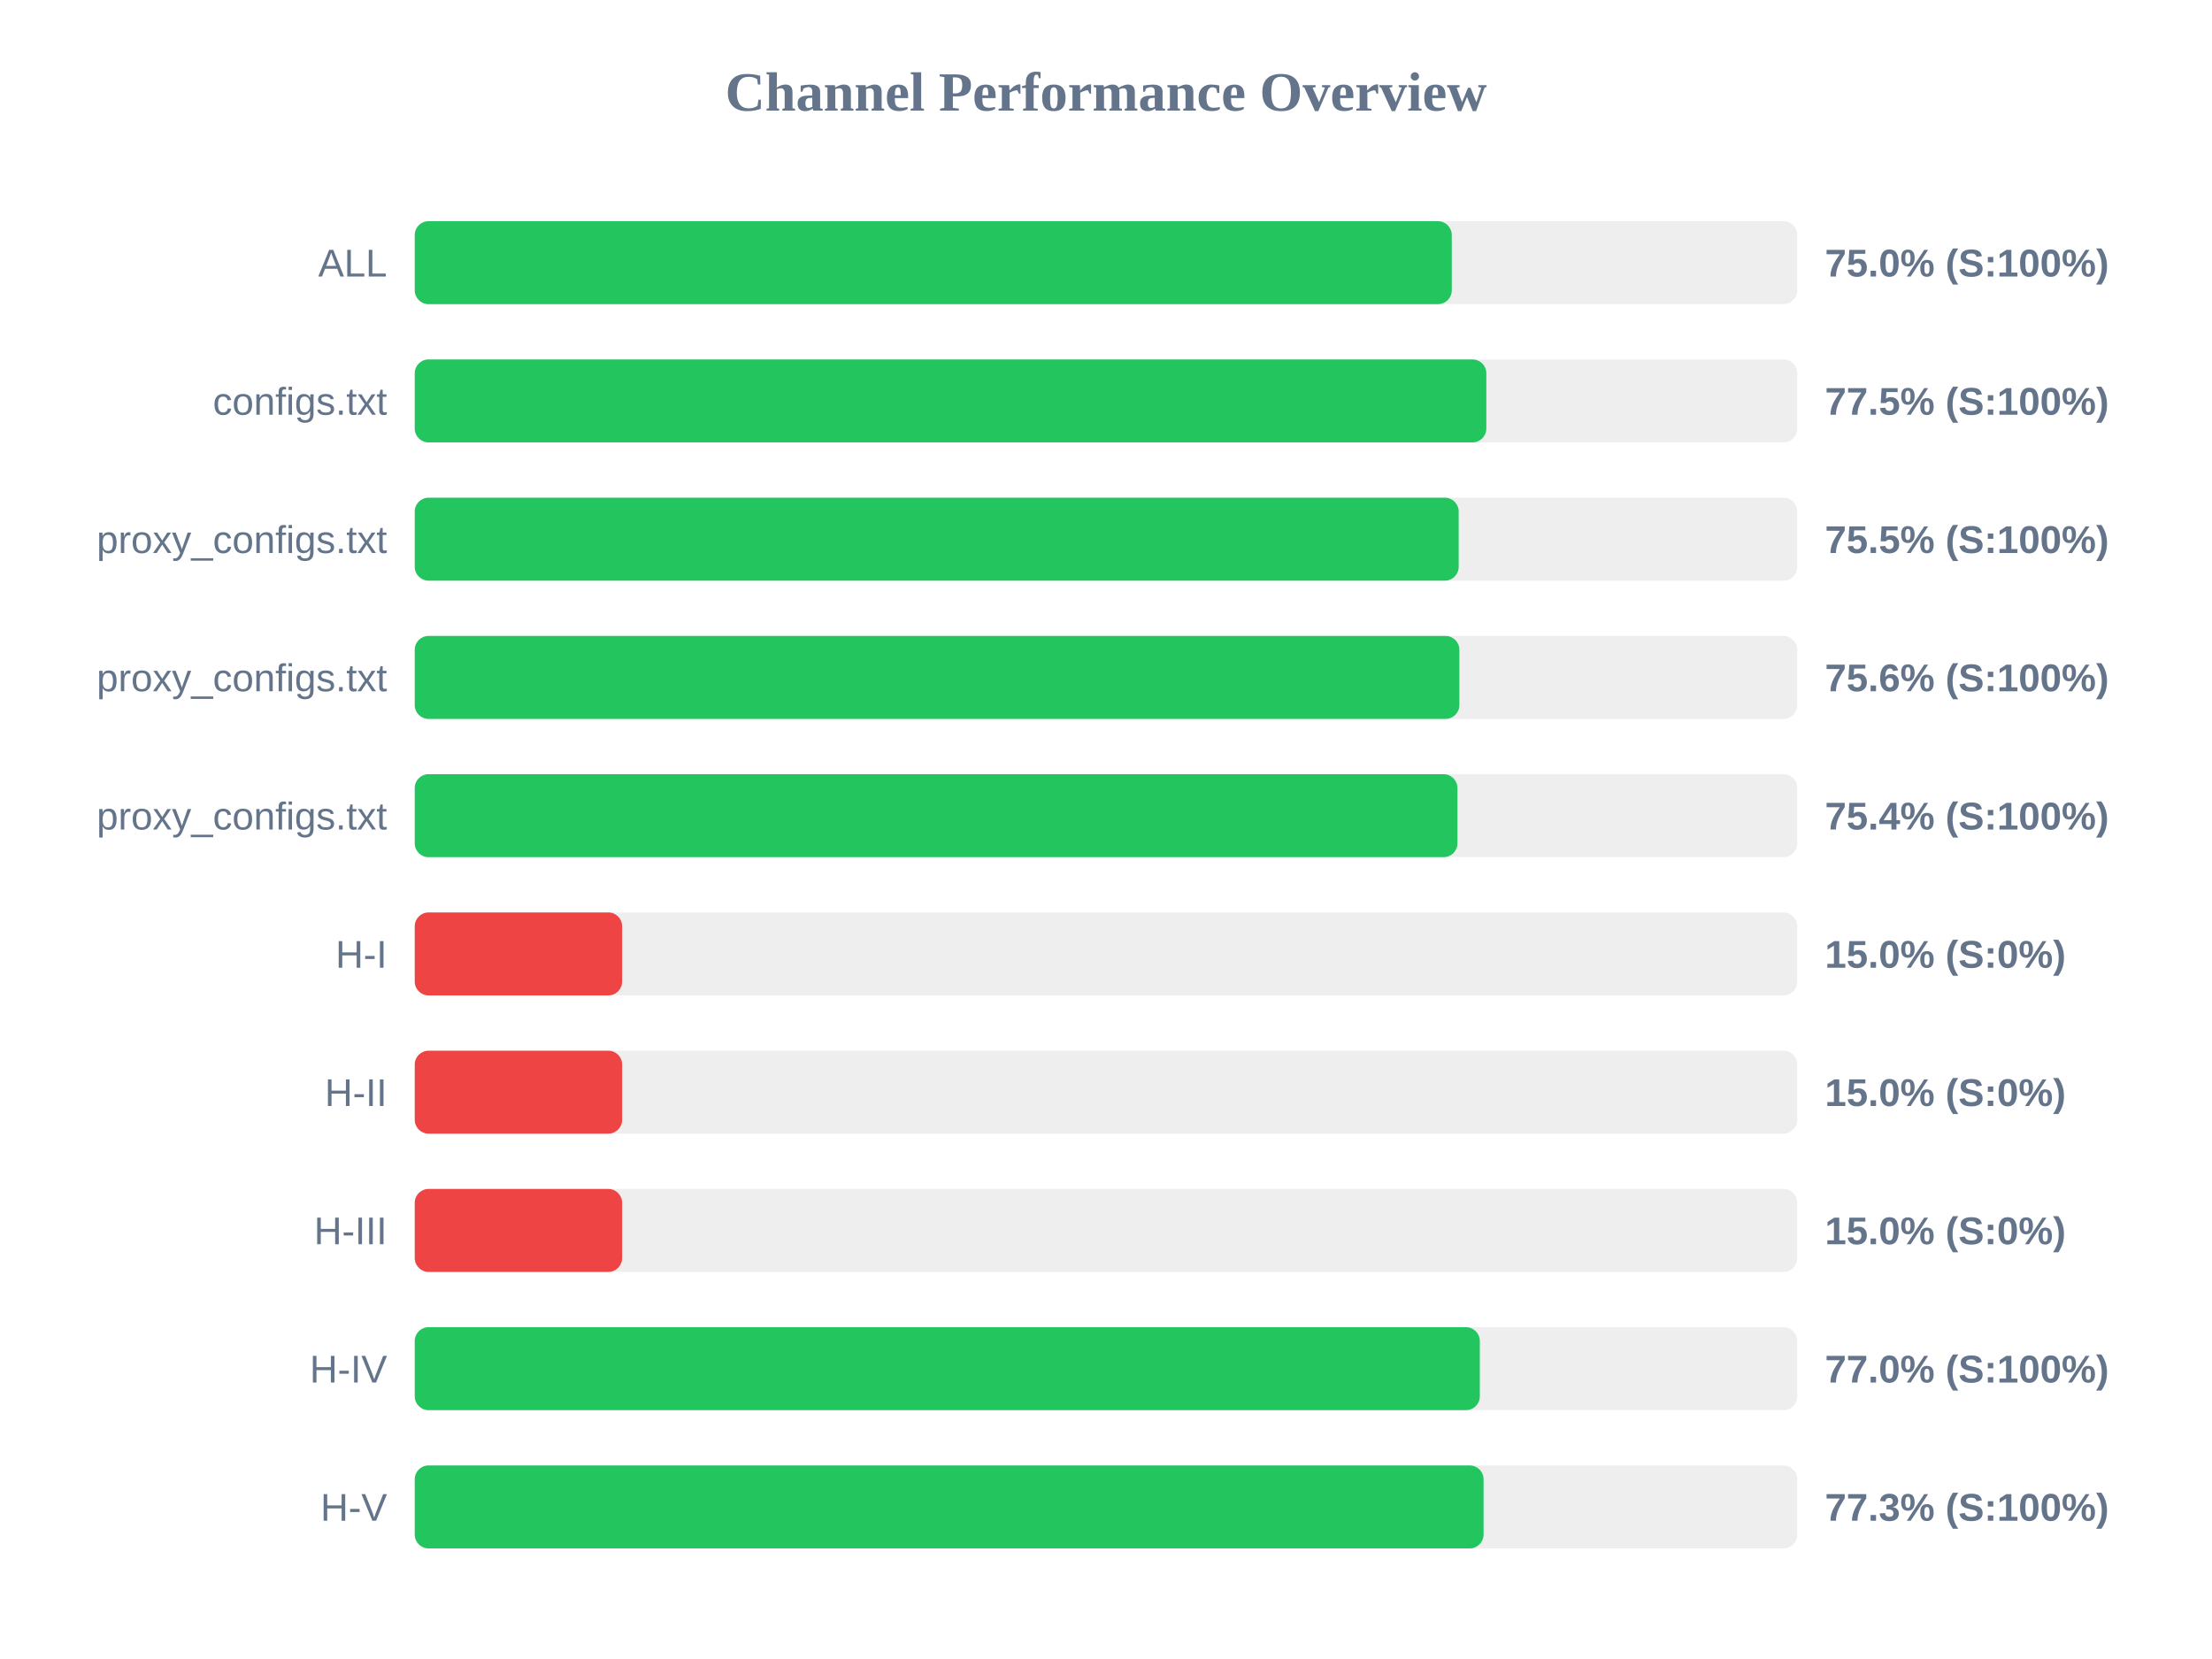
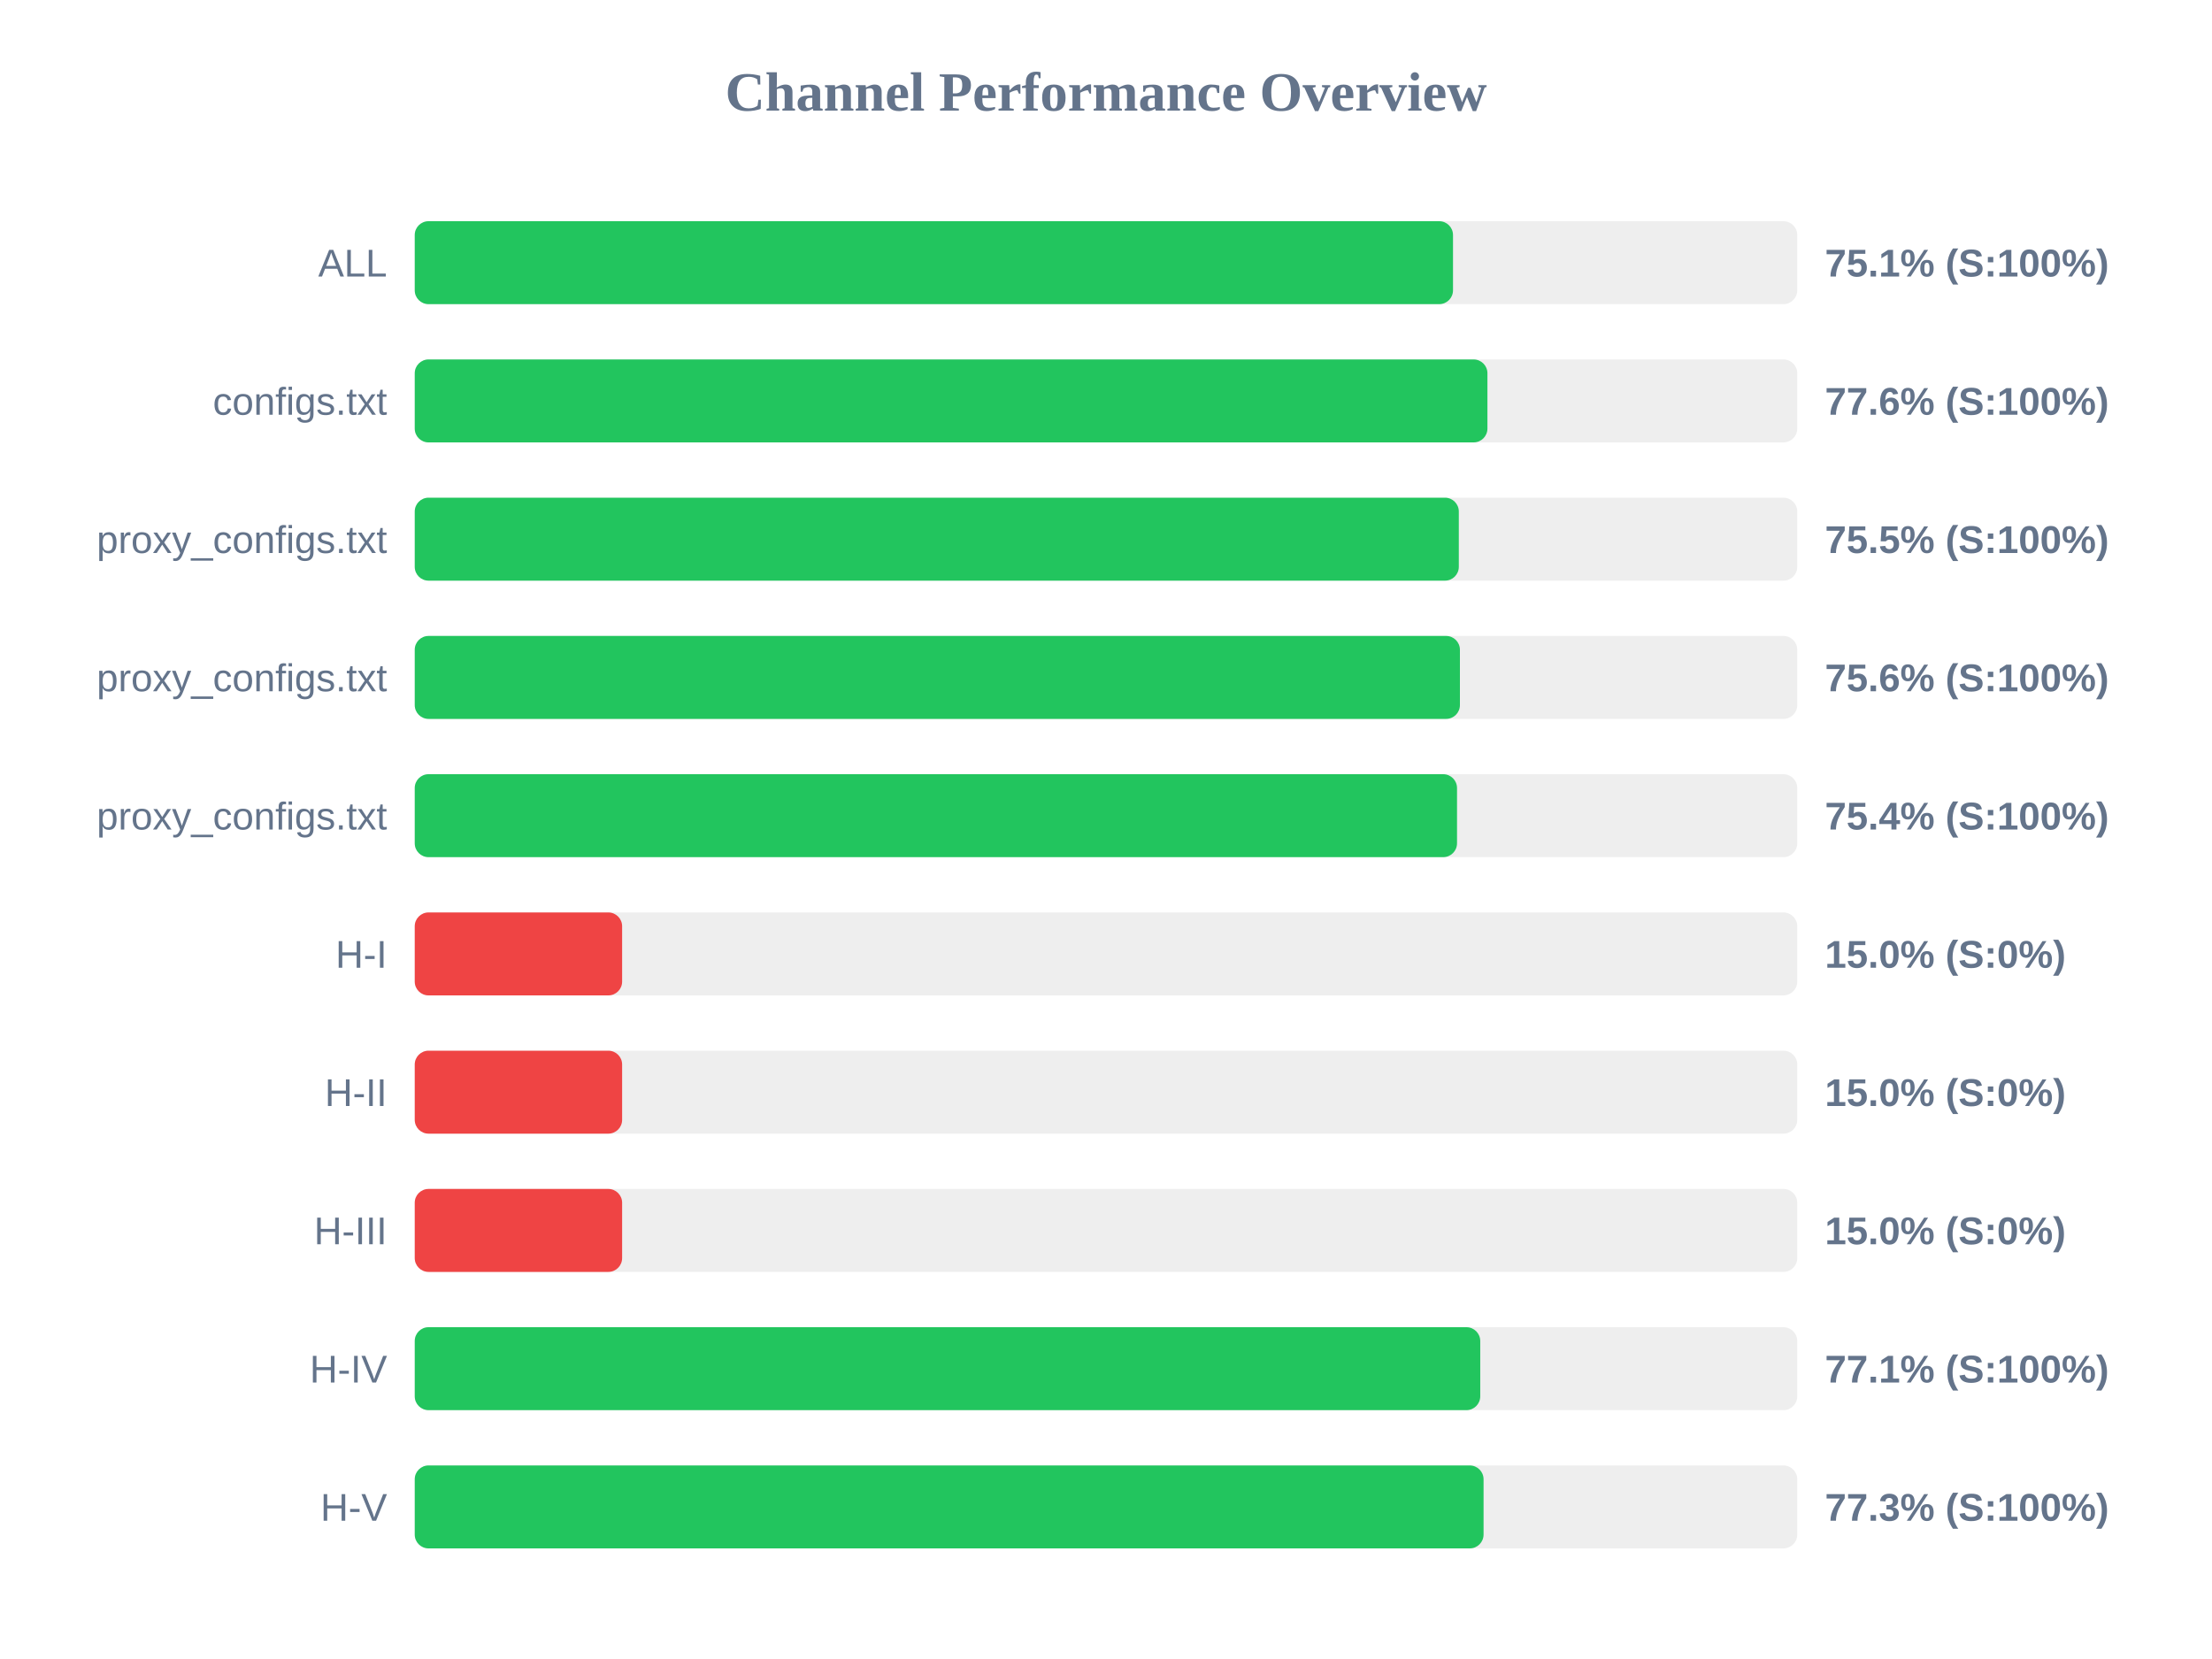
<svg xmlns="http://www.w3.org/2000/svg" width="800" height="600" version="1.1">
  <style>
        .row { font: 14px Arial; fill: #64748b; }
        .score { font: bold 14px Arial; fill: #64748b; }
    </style>
  <text x="400" y="40" text-anchor="middle" font-size="20px" font-weight="bold" fill="#64748b">Channel Performance Overview</text>
  <rect x="150" y="80" width="500" height="30" fill="#eee" rx="5" />
-   <rect x="150" y="80" width="375.05" height="30" fill="#22c55e" rx="5" />
+   <rect x="150" y="80" width="375.5" height="30" fill="#22c55e" rx="5" />
  <text x="140" y="100" text-anchor="end" class="row">ALL</text>
-   <text x="660" y="100" text-anchor="start" class="score">75.0% (S:100%)</text>
+   <text x="660" y="100" text-anchor="start" class="score">75.1% (S:100%)</text>
  <rect x="150" y="130" width="500" height="30" fill="#eee" rx="5" />
-   <rect x="150" y="130" width="387.55" height="30" fill="#22c55e" rx="5" />
+   <rect x="150" y="130" width="387.95" height="30" fill="#22c55e" rx="5" />
  <text x="140" y="150" text-anchor="end" class="row">configs.txt</text>
-   <text x="660" y="150" text-anchor="start" class="score">77.5% (S:100%)</text>
+   <text x="660" y="150" text-anchor="start" class="score">77.6% (S:100%)</text>
  <rect x="150" y="180" width="500" height="30" fill="#eee" rx="5" />
-   <rect x="150" y="180" width="377.55" height="30" fill="#22c55e" rx="5" />
+   <rect x="150" y="180" width="377.6" height="30" fill="#22c55e" rx="5" />
  <text x="140" y="200" text-anchor="end" class="row">proxy_configs.txt</text>
  <text x="660" y="200" text-anchor="start" class="score">75.5% (S:100%)</text>
  <rect x="150" y="230" width="500" height="30" fill="#eee" rx="5" />
-   <rect x="150" y="230" width="377.8" height="30" fill="#22c55e" rx="5" />
+   <rect x="150" y="230" width="378.0" height="30" fill="#22c55e" rx="5" />
  <text x="140" y="250" text-anchor="end" class="row">proxy_configs.txt</text>
  <text x="660" y="250" text-anchor="start" class="score">75.6% (S:100%)</text>
  <rect x="150" y="280" width="500" height="30" fill="#eee" rx="5" />
-   <rect x="150" y="280" width="377.1" height="30" fill="#22c55e" rx="5" />
+   <rect x="150" y="280" width="376.95" height="30" fill="#22c55e" rx="5" />
  <text x="140" y="300" text-anchor="end" class="row">proxy_configs.txt</text>
  <text x="660" y="300" text-anchor="start" class="score">75.4% (S:100%)</text>
  <rect x="150" y="330" width="500" height="30" fill="#eee" rx="5" />
  <rect x="150" y="330" width="75.0" height="30" fill="#ef4444" rx="5" />
  <text x="140" y="350" text-anchor="end" class="row">H-I</text>
  <text x="660" y="350" text-anchor="start" class="score">15.0% (S:0%)</text>
  <rect x="150" y="380" width="500" height="30" fill="#eee" rx="5" />
  <rect x="150" y="380" width="75.0" height="30" fill="#ef4444" rx="5" />
  <text x="140" y="400" text-anchor="end" class="row">H-II</text>
  <text x="660" y="400" text-anchor="start" class="score">15.0% (S:0%)</text>
  <rect x="150" y="430" width="500" height="30" fill="#eee" rx="5" />
  <rect x="150" y="430" width="75.0" height="30" fill="#ef4444" rx="5" />
  <text x="140" y="450" text-anchor="end" class="row">H-III</text>
  <text x="660" y="450" text-anchor="start" class="score">15.0% (S:0%)</text>
  <rect x="150" y="480" width="500" height="30" fill="#eee" rx="5" />
-   <rect x="150" y="480" width="385.2" height="30" fill="#22c55e" rx="5" />
+   <rect x="150" y="480" width="385.35" height="30" fill="#22c55e" rx="5" />
  <text x="140" y="500" text-anchor="end" class="row">H-IV</text>
-   <text x="660" y="500" text-anchor="start" class="score">77.0% (S:100%)</text>
+   <text x="660" y="500" text-anchor="start" class="score">77.1% (S:100%)</text>
  <rect x="150" y="530" width="500" height="30" fill="#eee" rx="5" />
  <rect x="150" y="530" width="386.55" height="30" fill="#22c55e" rx="5" />
  <text x="140" y="550" text-anchor="end" class="row">H-V</text>
  <text x="660" y="550" text-anchor="start" class="score">77.3% (S:100%)</text>
</svg>
